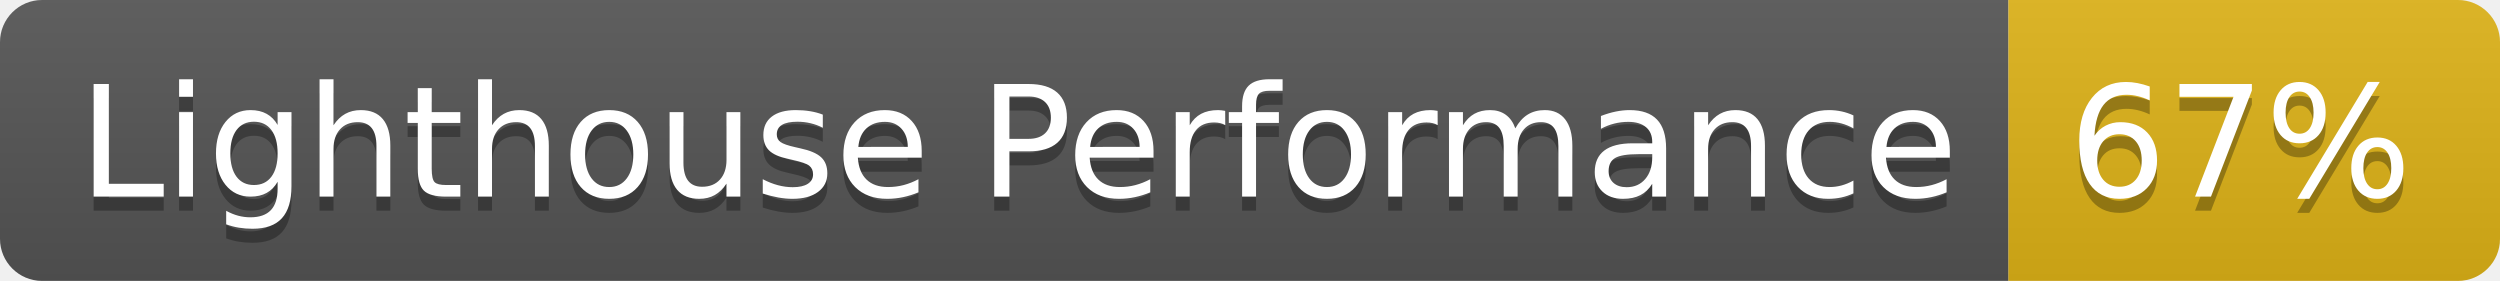
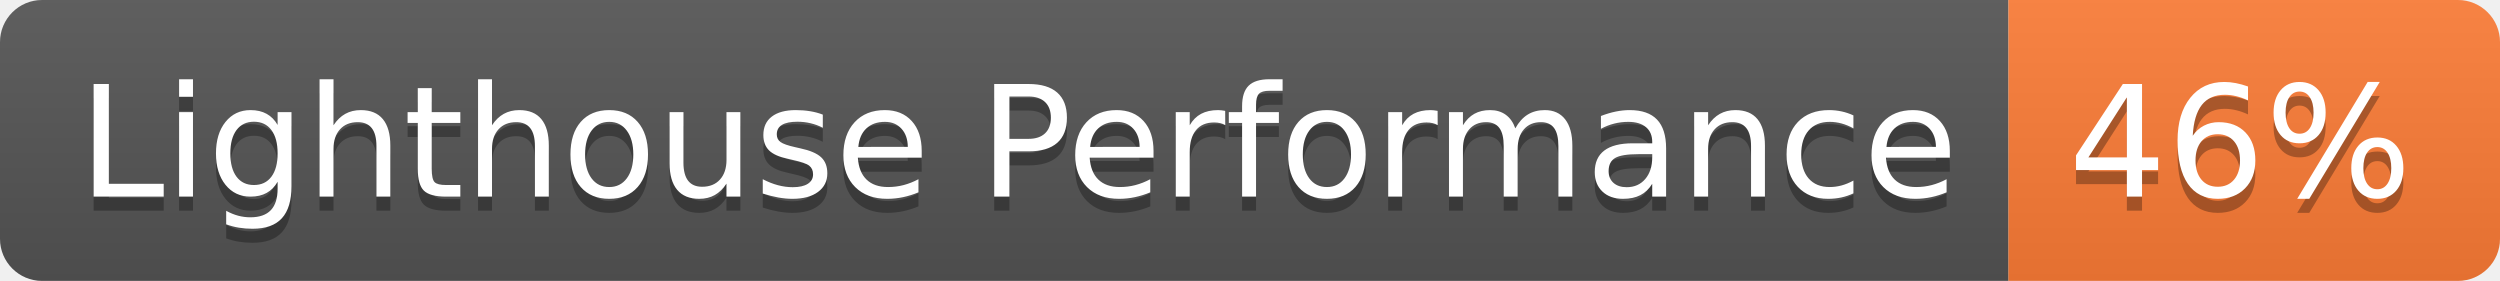
- <svg xmlns="http://www.w3.org/2000/svg" width="178" height="20" role="img" aria-label="Lighthouse Performance: 67%">
+ <svg xmlns="http://www.w3.org/2000/svg" width="178" height="20" role="img" aria-label="Lighthouse Performance: 46%">
  <linearGradient id="s" x2="0" y2="100%">
    <stop offset="0" stop-color="#bbb" stop-opacity=".1" />
    <stop offset="1" stop-opacity=".1" />
  </linearGradient>
  <clipPath id="r">
    <rect width="178" height="20" rx="3" fill="#fff" />
  </clipPath>
  <g clip-path="url(#r)">
    <rect width="143" height="20" fill="#555" />
-     <rect x="143" width="35" height="20" fill="#dfb317" />
+     <rect x="143" width="35" height="20" fill="#fe7d37" />
    <rect width="178" height="20" fill="url(#s)" />
  </g>
  <g fill="#fff" text-anchor="middle" font-family="Verdana,Geneva,DejaVu Sans,sans-serif" text-rendering="geometricPrecision" font-size="110">
    <text aria-hidden="true" x="725" y="150" fill="#010101" fill-opacity=".3" transform="scale(.1)" textLength="1330">Lighthouse Performance</text>
    <text x="725" y="140" transform="scale(.1)" fill="#fff" textLength="1330">Lighthouse Performance</text>
-     <text aria-hidden="true" x="1595" y="150" fill="#010101" fill-opacity=".3" transform="scale(.1)" textLength="250">67%</text>
-     <text x="1595" y="140" transform="scale(.1)" fill="#fff" textLength="250">67%</text>
+     <text aria-hidden="true" x="1595" y="150" fill="#010101" fill-opacity=".3" transform="scale(.1)" textLength="250">46%</text>
+     <text x="1595" y="140" transform="scale(.1)" fill="#fff" textLength="250">46%</text>
  </g>
</svg>
